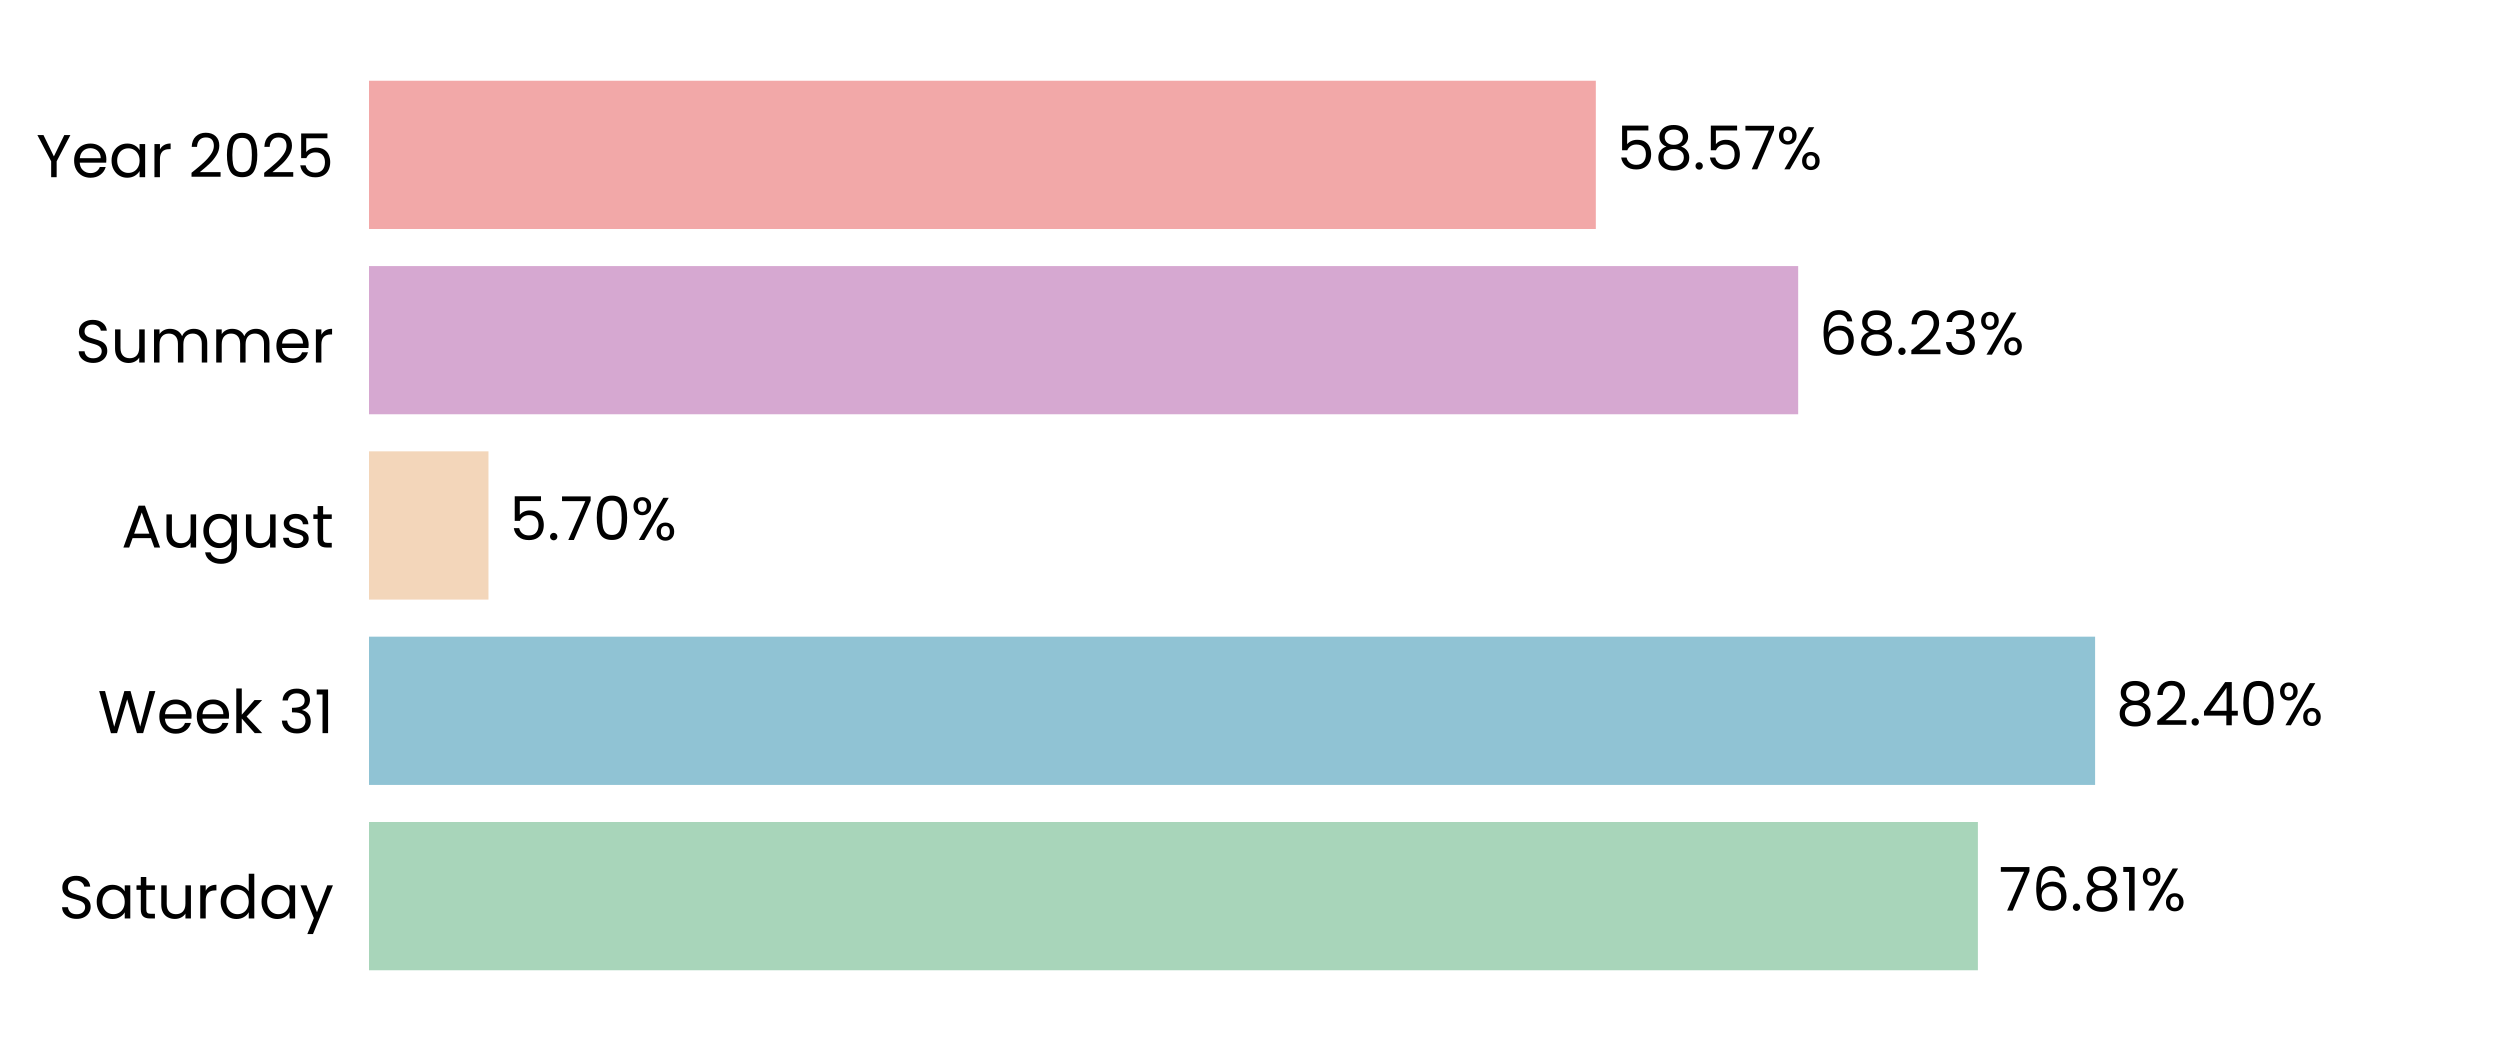
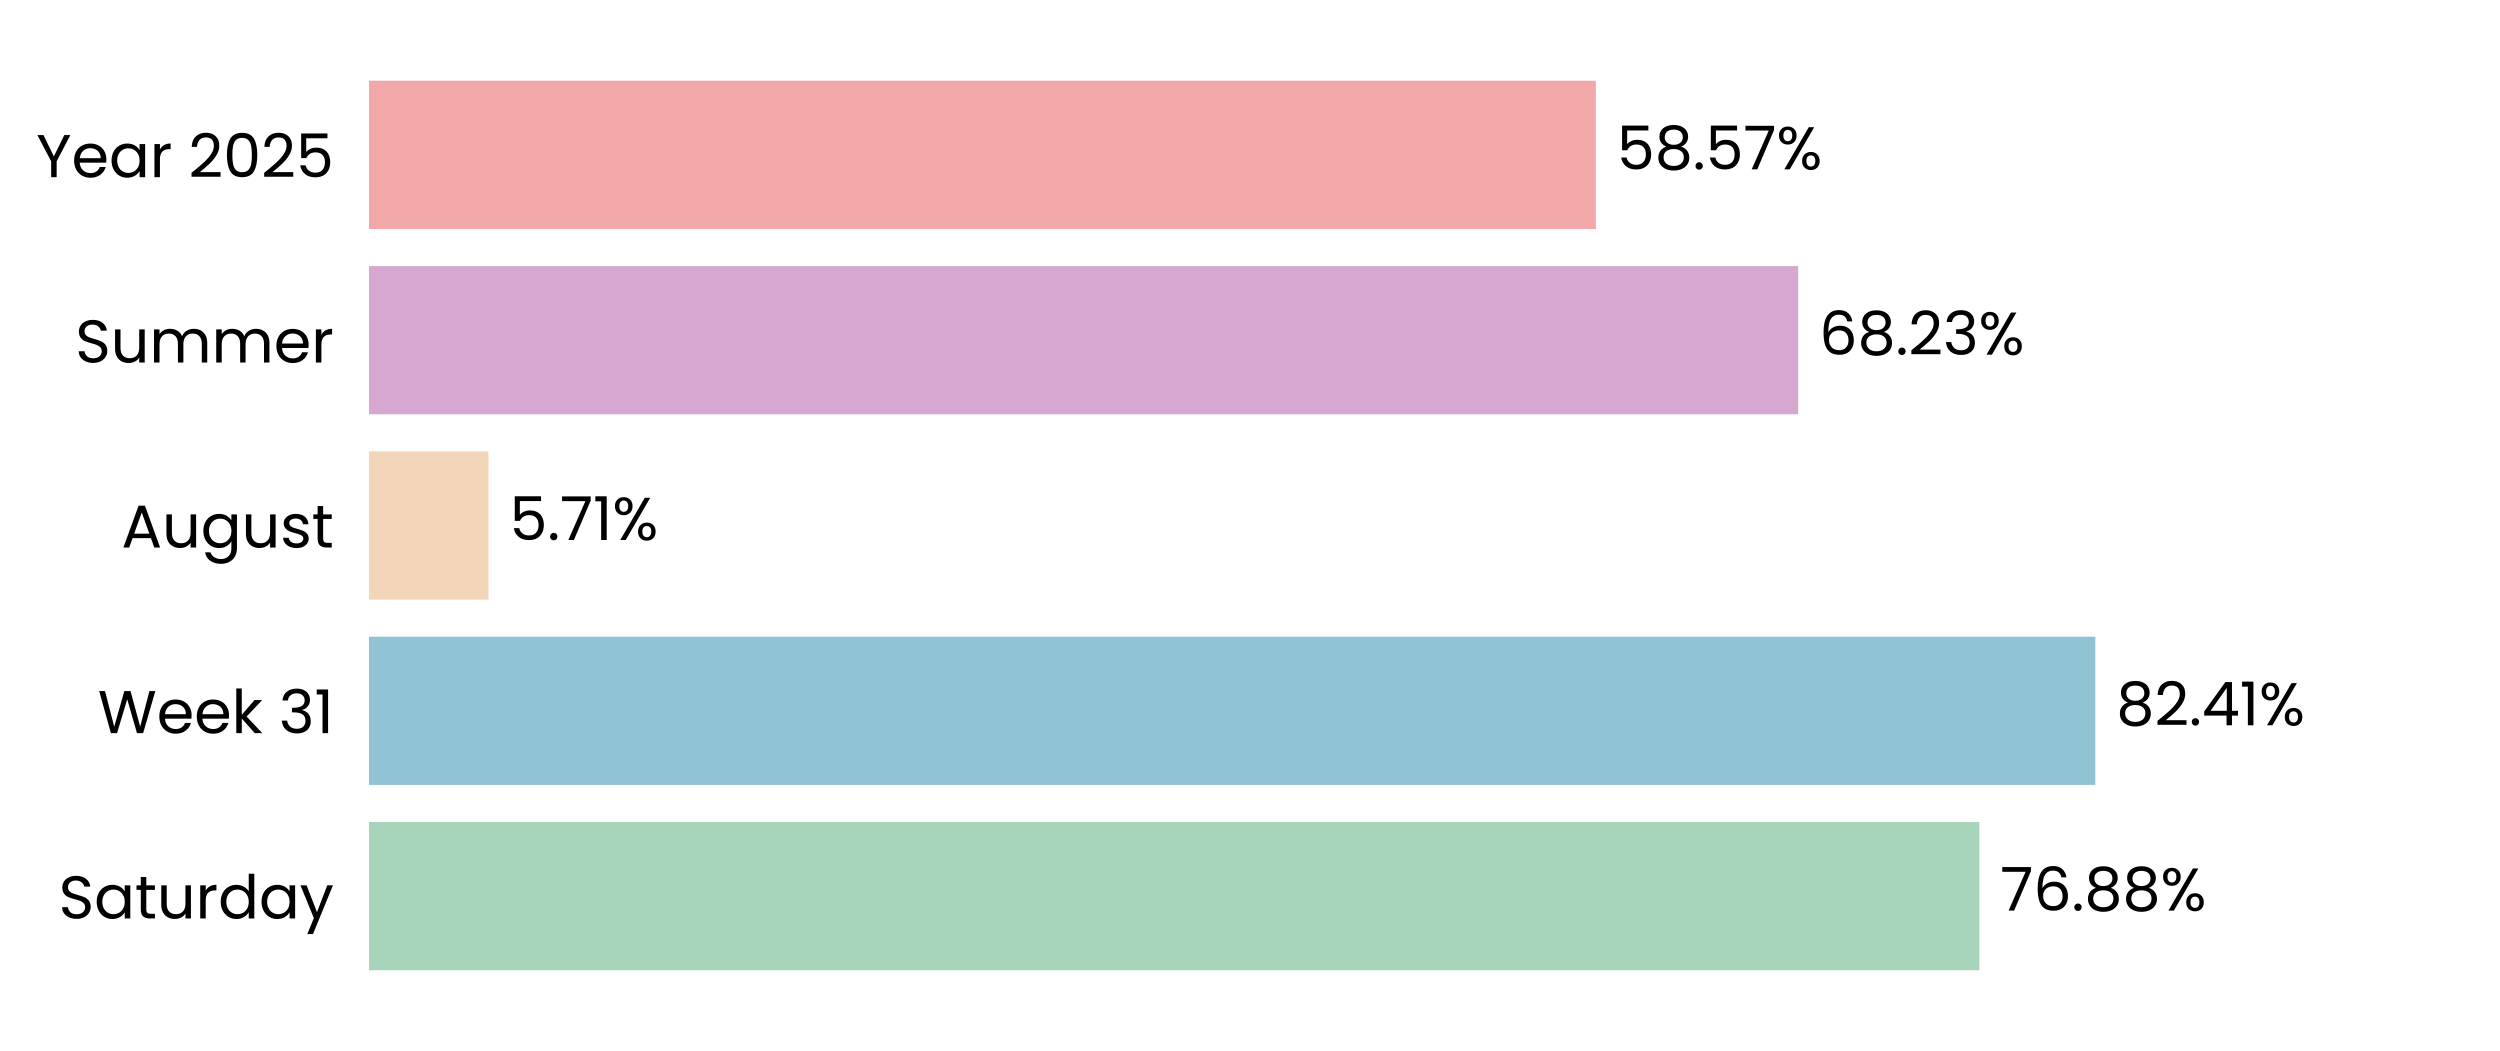
<svg xmlns="http://www.w3.org/2000/svg" xmlns:xlink="http://www.w3.org/1999/xlink" width="496.691pt" height="208.8pt" viewBox="0 0 496.691 208.8" version="1.1">
  <defs>
    <style type="text/css">*{stroke-linejoin: round; stroke-linecap: butt}</style>
  </defs>
  <g id="figure_1">
    <g id="patch_1">
      <path d="M 0 208.8  L 496.691 208.8  L 496.691 0  L 0 0  L 0 208.8  z " style="fill: none" />
    </g>
    <g id="axes_1">
      <g id="patch_2">
        <path d="M 73.311 201.6  L 489.491 201.6  L 489.491 7.2  L 73.311 7.2  L 73.311 201.6  z " style="fill: none" />
      </g>
      <g id="patch_3">
-         <path d="M 73.311 192.764  L 392.961 192.764  L 392.961 163.309  L 73.311 163.309  z " clip-path="url(#p8f720261b2)" style="fill: #a8d5ba" />
+         <path d="M 73.311 192.764  L 393.25 192.764  L 393.25 163.309  L 73.311 163.309  z " clip-path="url(#pdf0d907c97)" style="fill: #a8d5ba" />
      </g>
      <g id="patch_4">
-         <path d="M 73.311 155.945  L 416.247 155.945  L 416.247 126.491  L 73.311 126.491  z " clip-path="url(#p8f720261b2)" style="fill: #90c3d4" />
+         <path d="M 73.311 155.945  L 416.288 155.945  L 416.288 126.491  L 73.311 126.491  z " clip-path="url(#pdf0d907c97)" style="fill: #90c3d4" />
      </g>
      <g id="patch_5">
-         <path d="M 73.311 119.127  L 97.048 119.127  L 97.048 89.673  L 73.311 89.673  z " clip-path="url(#p8f720261b2)" style="fill: #f3d6ba" />
+         <path d="M 73.311 119.127  L 97.057 119.127  L 97.057 89.673  L 73.311 89.673  z " clip-path="url(#pdf0d907c97)" style="fill: #f3d6ba" />
      </g>
      <g id="patch_6">
-         <path d="M 73.311 82.309  L 357.255 82.309  L 357.255 52.855  L 73.311 52.855  z " clip-path="url(#p8f720261b2)" style="fill: #d6a8d1" />
+         <path d="M 73.311 82.309  L 357.258 82.309  L 357.258 52.855  L 73.311 52.855  z " clip-path="url(#pdf0d907c97)" style="fill: #d6a8d1" />
      </g>
      <g id="patch_7">
-         <path d="M 73.311 45.491  L 317.054 45.491  L 317.054 16.036  L 73.311 16.036  z " clip-path="url(#p8f720261b2)" style="fill: #f2a8a8" />
+         <path d="M 73.311 45.491  L 317.054 45.491  L 317.054 16.036  L 73.311 16.036  z " clip-path="url(#pdf0d907c97)" style="fill: #f2a8a8" />
      </g>
      <g id="matplotlib.axis_1">
        <g id="ytick_1">
          <g id="text_1">
            <g transform="translate(11.65312 182.4764) scale(0.12 -0.12)">
              <defs>
                <path id="Poppins-Regular-53" d="M 1907 -45  Q 1466 -45 1117 112  Q 768 269 569 547  Q 371 826 365 1190  L 986 1190  Q 1018 877 1245 662  Q 1472 448 1907 448  Q 2323 448 2563 656  Q 2803 864 2803 1190  Q 2803 1446 2662 1606  Q 2522 1766 2310 1849  Q 2099 1933 1741 2029  Q 1299 2144 1033 2259  Q 768 2374 579 2620  Q 390 2867 390 3283  Q 390 3648 576 3929  Q 762 4211 1098 4364  Q 1434 4518 1869 4518  Q 2496 4518 2896 4204  Q 3296 3891 3347 3373  L 2707 3373  Q 2675 3629 2438 3824  Q 2202 4019 1811 4019  Q 1446 4019 1216 3830  Q 986 3642 986 3302  Q 986 3059 1123 2905  Q 1261 2752 1462 2672  Q 1664 2592 2029 2490  Q 2470 2368 2739 2249  Q 3008 2131 3200 1884  Q 3392 1638 3392 1216  Q 3392 890 3219 602  Q 3046 314 2707 134  Q 2368 -45 1907 -45  z " transform="scale(0.015625)" />
                <path id="Poppins-Regular-61" d="M 275 1766  Q 275 2304 492 2710  Q 710 3117 1091 3341  Q 1472 3565 1939 3565  Q 2400 3565 2739 3366  Q 3078 3168 3245 2867  L 3245 3507  L 3834 3507  L 3834 0  L 3245 0  L 3245 653  Q 3072 346 2729 144  Q 2387 -58 1933 -58  Q 1466 -58 1088 172  Q 710 403 492 819  Q 275 1235 275 1766  z M 3245 1760  Q 3245 2157 3085 2451  Q 2925 2746 2653 2902  Q 2381 3059 2054 3059  Q 1728 3059 1459 2905  Q 1190 2752 1030 2457  Q 870 2163 870 1766  Q 870 1363 1030 1065  Q 1190 768 1459 611  Q 1728 454 2054 454  Q 2381 454 2653 611  Q 2925 768 3085 1065  Q 3245 1363 3245 1760  z " transform="scale(0.015625)" />
                <path id="Poppins-Regular-74" d="M 1203 3027  L 1203 960  Q 1203 704 1312 598  Q 1421 493 1690 493  L 2118 493  L 2118 0  L 1594 0  Q 1107 0 864 224  Q 621 448 621 960  L 621 3027  L 166 3027  L 166 3507  L 621 3507  L 621 4390  L 1203 4390  L 1203 3507  L 2118 3507  L 2118 3027  L 1203 3027  z " transform="scale(0.015625)" />
                <path id="Poppins-Regular-75" d="M 3603 3507  L 3603 0  L 3021 0  L 3021 518  Q 2854 250 2556 99  Q 2259 -51 1901 -51  Q 1491 -51 1164 118  Q 838 288 649 627  Q 461 966 461 1453  L 461 3507  L 1037 3507  L 1037 1530  Q 1037 1011 1299 732  Q 1562 454 2016 454  Q 2483 454 2752 742  Q 3021 1030 3021 1581  L 3021 3507  L 3603 3507  z " transform="scale(0.015625)" />
                <path id="Poppins-Regular-72" d="M 1075 2938  Q 1229 3238 1513 3404  Q 1798 3571 2208 3571  L 2208 2970  L 2054 2970  Q 1075 2970 1075 1907  L 1075 0  L 493 0  L 493 3507  L 1075 3507  L 1075 2938  z " transform="scale(0.015625)" />
                <path id="Poppins-Regular-64" d="M 275 1766  Q 275 2304 492 2710  Q 710 3117 1091 3341  Q 1472 3565 1946 3565  Q 2355 3565 2707 3376  Q 3059 3187 3245 2880  L 3245 4736  L 3834 4736  L 3834 0  L 3245 0  L 3245 659  Q 3072 346 2733 144  Q 2394 -58 1939 -58  Q 1472 -58 1091 172  Q 710 403 492 819  Q 275 1235 275 1766  z M 3245 1760  Q 3245 2157 3085 2451  Q 2925 2746 2653 2902  Q 2381 3059 2054 3059  Q 1728 3059 1459 2905  Q 1190 2752 1030 2457  Q 870 2163 870 1766  Q 870 1363 1030 1065  Q 1190 768 1459 611  Q 1728 454 2054 454  Q 2381 454 2653 611  Q 2925 768 3085 1065  Q 3245 1363 3245 1760  z " transform="scale(0.015625)" />
                <path id="Poppins-Regular-79" d="M 3514 3507  L 1402 -1651  L 800 -1651  L 1491 38  L 77 3507  L 723 3507  L 1824 666  L 2912 3507  L 3514 3507  z " transform="scale(0.015625)" />
              </defs>
              <use xlink:href="#Poppins-Regular-53" />
              <use xlink:href="#Poppins-Regular-61" transform="translate(58.7 0)" />
              <use xlink:href="#Poppins-Regular-74" transform="translate(126.3 0)" />
              <use xlink:href="#Poppins-Regular-75" transform="translate(162.7 0)" />
              <use xlink:href="#Poppins-Regular-72" transform="translate(226.7 0)" />
              <use xlink:href="#Poppins-Regular-64" transform="translate(264 0)" />
              <use xlink:href="#Poppins-Regular-61" transform="translate(331.5999 0)" />
              <use xlink:href="#Poppins-Regular-79" transform="translate(399.1999 0)" />
            </g>
          </g>
        </g>
        <g id="ytick_2">
          <g id="text_2">
            <g transform="translate(19.42687 145.6582) scale(0.12 -0.12)">
              <defs>
                <path id="Poppins-Regular-57" d="M 6099 4461  L 4806 0  L 4154 0  L 3117 3590  L 2042 0  L 1395 -6  L 147 4461  L 768 4461  L 1741 678  L 2816 4461  L 3469 4461  L 4493 691  L 5472 4461  L 6099 4461  z " transform="scale(0.015625)" />
                <path id="Poppins-Regular-65" d="M 3693 1888  Q 3693 1722 3674 1536  L 870 1536  Q 902 1018 1225 726  Q 1549 435 2010 435  Q 2387 435 2640 611  Q 2893 787 2995 1082  L 3622 1082  Q 3482 576 3059 259  Q 2637 -58 2010 -58  Q 1510 -58 1116 166  Q 723 390 499 803  Q 275 1216 275 1760  Q 275 2304 492 2713  Q 710 3123 1104 3344  Q 1498 3565 2010 3565  Q 2509 3565 2893 3347  Q 3277 3130 3485 2749  Q 3693 2368 3693 1888  z M 3091 2010  Q 3091 2342 2944 2582  Q 2797 2822 2544 2947  Q 2291 3072 1984 3072  Q 1542 3072 1232 2790  Q 922 2509 877 2010  L 3091 2010  z " transform="scale(0.015625)" />
                <path id="Poppins-Regular-6b" d="M 2451 0  L 1075 1549  L 1075 0  L 493 0  L 493 4736  L 1075 4736  L 1075 1952  L 2426 3507  L 3238 3507  L 1587 1760  L 3245 0  L 2451 0  z " transform="scale(0.015625)" />
                <path id="Poppins-Regular-20" transform="scale(0.015625)" />
                <path id="Poppins-Regular-33" d="M 384 3462  Q 429 4051 838 4384  Q 1248 4717 1901 4717  Q 2336 4717 2653 4560  Q 2970 4403 3133 4134  Q 3296 3866 3296 3526  Q 3296 3130 3069 2842  Q 2842 2554 2477 2470  L 2477 2438  Q 2893 2336 3136 2035  Q 3379 1734 3379 1248  Q 3379 883 3212 592  Q 3046 301 2713 134  Q 2381 -32 1914 -32  Q 1235 -32 800 323  Q 365 678 314 1331  L 877 1331  Q 922 947 1190 704  Q 1459 461 1907 461  Q 2355 461 2588 694  Q 2822 928 2822 1299  Q 2822 1779 2502 1990  Q 2182 2202 1536 2202  L 1389 2202  L 1389 2688  L 1542 2688  Q 2131 2694 2432 2883  Q 2733 3072 2733 3469  Q 2733 3808 2512 4013  Q 2291 4218 1882 4218  Q 1485 4218 1241 4013  Q 998 3808 954 3462  L 384 3462  z " transform="scale(0.015625)" />
                <path id="Poppins-Regular-31" d="M 243 4096  L 243 4627  L 1446 4627  L 1446 0  L 858 0  L 858 4096  L 243 4096  z " transform="scale(0.015625)" />
              </defs>
              <use xlink:href="#Poppins-Regular-57" />
              <use xlink:href="#Poppins-Regular-65" transform="translate(97.59999 0)" />
              <use xlink:href="#Poppins-Regular-65" transform="translate(159.6 0)" />
              <use xlink:href="#Poppins-Regular-6b" transform="translate(221.6 0)" />
              <use xlink:href="#Poppins-Regular-20" transform="translate(273.0999 0)" />
              <use xlink:href="#Poppins-Regular-33" transform="translate(299.7999 0)" />
              <use xlink:href="#Poppins-Regular-31" transform="translate(358.6999 0)" />
            </g>
          </g>
        </g>
        <g id="ytick_3">
          <g id="text_3">
            <g transform="translate(24.11812 108.78) scale(0.12 -0.12)">
              <defs>
                <path id="Poppins-Regular-41" d="M 3130 992  L 1184 992  L 826 0  L 211 0  L 1824 4435  L 2496 4435  L 4102 0  L 3488 0  L 3130 992  z M 2963 1466  L 2157 3718  L 1350 1466  L 2963 1466  z " transform="scale(0.015625)" />
                <path id="Poppins-Regular-67" d="M 1939 3565  Q 2394 3565 2736 3366  Q 3078 3168 3245 2867  L 3245 3507  L 3834 3507  L 3834 -77  Q 3834 -557 3629 -931  Q 3424 -1306 3043 -1517  Q 2662 -1728 2157 -1728  Q 1466 -1728 1005 -1401  Q 544 -1075 461 -512  L 1037 -512  Q 1133 -832 1433 -1027  Q 1734 -1222 2157 -1222  Q 2637 -1222 2941 -921  Q 3245 -621 3245 -77  L 3245 659  Q 3072 352 2733 147  Q 2394 -58 1939 -58  Q 1472 -58 1091 172  Q 710 403 492 819  Q 275 1235 275 1766  Q 275 2304 492 2710  Q 710 3117 1091 3341  Q 1472 3565 1939 3565  z M 3245 1760  Q 3245 2157 3085 2451  Q 2925 2746 2653 2902  Q 2381 3059 2054 3059  Q 1728 3059 1459 2905  Q 1190 2752 1030 2457  Q 870 2163 870 1766  Q 870 1363 1030 1065  Q 1190 768 1459 611  Q 1728 454 2054 454  Q 2381 454 2653 611  Q 2925 768 3085 1065  Q 3245 1363 3245 1760  z " transform="scale(0.015625)" />
                <path id="Poppins-Regular-73" d="M 1734 -58  Q 1331 -58 1011 80  Q 691 218 505 464  Q 320 710 301 1030  L 902 1030  Q 928 768 1149 601  Q 1370 435 1728 435  Q 2061 435 2253 582  Q 2445 730 2445 954  Q 2445 1184 2240 1296  Q 2035 1408 1606 1517  Q 1216 1619 969 1724  Q 723 1830 547 2038  Q 371 2246 371 2586  Q 371 2854 531 3078  Q 691 3302 985 3433  Q 1280 3565 1658 3565  Q 2240 3565 2598 3270  Q 2957 2976 2982 2464  L 2400 2464  Q 2381 2739 2179 2905  Q 1978 3072 1638 3072  Q 1325 3072 1139 2937  Q 954 2803 954 2586  Q 954 2413 1066 2301  Q 1178 2189 1347 2121  Q 1517 2054 1818 1971  Q 2195 1869 2432 1769  Q 2669 1670 2838 1472  Q 3008 1274 3014 954  Q 3014 666 2854 435  Q 2694 205 2403 73  Q 2112 -58 1734 -58  z " transform="scale(0.015625)" />
              </defs>
              <use xlink:href="#Poppins-Regular-41" />
              <use xlink:href="#Poppins-Regular-75" transform="translate(67.39999 0)" />
              <use xlink:href="#Poppins-Regular-67" transform="translate(131.4 0)" />
              <use xlink:href="#Poppins-Regular-75" transform="translate(199 0)" />
              <use xlink:href="#Poppins-Regular-73" transform="translate(263 0)" />
              <use xlink:href="#Poppins-Regular-74" transform="translate(315.2 0)" />
            </g>
          </g>
        </g>
        <g id="ytick_4">
          <g id="text_4">
            <g transform="translate(14.95125 72.02182) scale(0.12 -0.12)">
              <defs>
                <path id="Poppins-Regular-6d" d="M 4710 3571  Q 5120 3571 5440 3401  Q 5760 3232 5945 2893  Q 6131 2554 6131 2067  L 6131 0  L 5555 0  L 5555 1984  Q 5555 2509 5296 2787  Q 5037 3066 4595 3066  Q 4141 3066 3872 2774  Q 3603 2483 3603 1933  L 3603 0  L 3027 0  L 3027 1984  Q 3027 2509 2768 2787  Q 2509 3066 2067 3066  Q 1613 3066 1344 2774  Q 1075 2483 1075 1933  L 1075 0  L 493 0  L 493 3507  L 1075 3507  L 1075 3002  Q 1248 3277 1539 3424  Q 1830 3571 2182 3571  Q 2624 3571 2963 3372  Q 3302 3174 3469 2790  Q 3616 3162 3955 3366  Q 4294 3571 4710 3571  z " transform="scale(0.015625)" />
              </defs>
              <use xlink:href="#Poppins-Regular-53" />
              <use xlink:href="#Poppins-Regular-75" transform="translate(58.7 0)" />
              <use xlink:href="#Poppins-Regular-6d" transform="translate(122.7 0)" />
              <use xlink:href="#Poppins-Regular-6d" transform="translate(225.7 0)" />
              <use xlink:href="#Poppins-Regular-65" transform="translate(328.7 0)" />
              <use xlink:href="#Poppins-Regular-72" transform="translate(390.6999 0)" />
            </g>
          </g>
        </g>
        <g id="ytick_5">
          <g id="text_5">
            <g transform="translate(7.2 35.20364) scale(0.12 -0.12)">
              <defs>
                <path id="Poppins-Regular-59" d="M 3616 4461  L 2163 1683  L 2163 0  L 1581 0  L 1581 1683  L 122 4461  L 768 4461  L 1869 2202  L 2970 4461  L 3616 4461  z " transform="scale(0.015625)" />
                <path id="Poppins-Regular-32" d="M 326 467  Q 1139 1120 1600 1539  Q 2061 1958 2377 2416  Q 2694 2874 2694 3315  Q 2694 3731 2492 3971  Q 2291 4211 1843 4211  Q 1408 4211 1168 3939  Q 928 3667 909 3213  L 346 3213  Q 371 3930 780 4320  Q 1190 4710 1837 4710  Q 2496 4710 2883 4345  Q 3270 3981 3270 3341  Q 3270 2810 2953 2307  Q 2637 1805 2233 1424  Q 1830 1043 1203 538  L 3405 538  L 3405 51  L 326 51  L 326 467  z " transform="scale(0.015625)" />
                <path id="Poppins-Regular-30" d="M 397 2362  Q 397 3462 755 4080  Q 1114 4698 2010 4698  Q 2899 4698 3257 4080  Q 3616 3462 3616 2362  Q 3616 1242 3257 621  Q 2899 0 2010 0  Q 1114 0 755 621  Q 397 1242 397 2362  z M 3040 2362  Q 3040 2918 2966 3305  Q 2893 3693 2665 3929  Q 2438 4166 2010 4166  Q 1574 4166 1347 3929  Q 1120 3693 1046 3305  Q 973 2918 973 2362  Q 973 1786 1046 1395  Q 1120 1005 1347 768  Q 1574 531 2010 531  Q 2438 531 2665 768  Q 2893 1005 2966 1395  Q 3040 1786 3040 2362  z " transform="scale(0.015625)" />
                <path id="Poppins-Regular-35" d="M 3347 4122  L 1101 4122  L 1101 2662  Q 1248 2867 1536 2998  Q 1824 3130 2157 3130  Q 2688 3130 3021 2909  Q 3354 2688 3498 2339  Q 3642 1990 3642 1600  Q 3642 1139 3469 774  Q 3296 410 2941 198  Q 2586 -13 2061 -13  Q 1389 -13 973 332  Q 557 678 467 1254  L 1037 1254  Q 1120 890 1389 685  Q 1658 480 2067 480  Q 2573 480 2829 784  Q 3085 1088 3085 1587  Q 3085 2086 2829 2358  Q 2573 2630 2074 2630  Q 1734 2630 1481 2467  Q 1229 2304 1114 2022  L 563 2022  L 563 4634  L 3347 4634  L 3347 4122  z " transform="scale(0.015625)" />
              </defs>
              <use xlink:href="#Poppins-Regular-59" />
              <use xlink:href="#Poppins-Regular-65" transform="translate(58.39999 0)" />
              <use xlink:href="#Poppins-Regular-61" transform="translate(120.4 0)" />
              <use xlink:href="#Poppins-Regular-72" transform="translate(188 0)" />
              <use xlink:href="#Poppins-Regular-20" transform="translate(225.3 0)" />
              <use xlink:href="#Poppins-Regular-32" transform="translate(252 0)" />
              <use xlink:href="#Poppins-Regular-30" transform="translate(309.4999 0)" />
              <use xlink:href="#Poppins-Regular-32" transform="translate(372.2999 0)" />
              <use xlink:href="#Poppins-Regular-35" transform="translate(429.7999 0)" />
            </g>
          </g>
        </g>
      </g>
      <g id="text_6">
-         <g transform="translate(397.1224 180.9164) scale(0.12 -0.12)">
+         <g transform="translate(397.4114 180.9164) scale(0.12 -0.12)">
          <defs>
            <path id="Poppins-Regular-37" d="M 3245 4173  L 1466 0  L 877 0  L 2682 4115  L 211 4115  L 211 4614  L 3245 4614  L 3245 4173  z " transform="scale(0.015625)" />
            <path id="Poppins-Regular-36" d="M 2976 3526  Q 2835 4237 2099 4237  Q 1530 4237 1248 3798  Q 966 3360 973 2355  Q 1120 2688 1462 2877  Q 1805 3066 2227 3066  Q 2886 3066 3280 2656  Q 3674 2246 3674 1523  Q 3674 1088 3504 742  Q 3334 397 2992 192  Q 2650 -13 2163 -13  Q 1504 -13 1133 281  Q 762 576 614 1094  Q 467 1613 467 2374  Q 467 4723 2106 4723  Q 2733 4723 3091 4384  Q 3450 4045 3514 3526  L 2976 3526  z M 2106 2573  Q 1830 2573 1587 2461  Q 1344 2349 1193 2121  Q 1043 1894 1043 1568  Q 1043 1082 1324 778  Q 1606 474 2131 474  Q 2579 474 2844 752  Q 3110 1030 3110 1504  Q 3110 2003 2854 2288  Q 2598 2573 2106 2573  z " transform="scale(0.015625)" />
            <path id="Poppins-Regular-2e" d="M 678 -38  Q 512 -38 397 77  Q 282 192 282 358  Q 282 525 397 640  Q 512 755 678 755  Q 838 755 950 640  Q 1062 525 1062 358  Q 1062 192 950 77  Q 838 -38 678 -38  z " transform="scale(0.015625)" />
            <path id="Poppins-Regular-38" d="M 1242 2406  Q 883 2547 691 2816  Q 499 3085 499 3469  Q 499 3814 672 4092  Q 845 4371 1187 4534  Q 1530 4698 2016 4698  Q 2502 4698 2844 4534  Q 3187 4371 3363 4092  Q 3539 3814 3539 3469  Q 3539 3098 3340 2819  Q 3142 2541 2797 2406  Q 3194 2285 3427 1981  Q 3661 1677 3661 1248  Q 3661 832 3456 521  Q 3251 211 2876 41  Q 2502 -128 2016 -128  Q 1530 -128 1162 41  Q 794 211 589 521  Q 384 832 384 1248  Q 384 1677 614 1984  Q 845 2291 1242 2406  z M 2976 3398  Q 2976 3789 2720 4000  Q 2464 4211 2016 4211  Q 1574 4211 1318 4000  Q 1062 3789 1062 3392  Q 1062 3034 1328 2816  Q 1594 2598 2016 2598  Q 2445 2598 2710 2819  Q 2976 3040 2976 3398  z M 2016 2150  Q 1542 2150 1241 1929  Q 941 1709 941 1267  Q 941 858 1232 608  Q 1523 358 2016 358  Q 2509 358 2797 608  Q 3085 858 3085 1267  Q 3085 1696 2790 1923  Q 2496 2150 2016 2150  z " transform="scale(0.015625)" />
            <path id="Poppins-Regular-25" d="M 269 3584  Q 269 4019 531 4278  Q 794 4538 1203 4538  Q 1613 4538 1875 4278  Q 2138 4019 2138 3584  Q 2138 3142 1875 2883  Q 1613 2624 1203 2624  Q 794 2624 531 2883  Q 269 3142 269 3584  z M 4006 4467  L 1414 0  L 838 0  L 3430 4467  L 4006 4467  z M 1203 4179  Q 986 4179 861 4028  Q 736 3878 736 3584  Q 736 3290 861 3136  Q 986 2982 1203 2982  Q 1421 2982 1549 3139  Q 1677 3296 1677 3584  Q 1677 3878 1549 4028  Q 1421 4179 1203 4179  z M 2720 883  Q 2720 1325 2982 1584  Q 3245 1843 3654 1843  Q 4064 1843 4323 1584  Q 4582 1325 4582 883  Q 4582 448 4323 185  Q 4064 -77 3654 -77  Q 3245 -77 2982 182  Q 2720 442 2720 883  z M 3648 1478  Q 3430 1478 3302 1328  Q 3174 1178 3174 883  Q 3174 595 3302 444  Q 3430 294 3648 294  Q 3866 294 3994 444  Q 4122 595 4122 883  Q 4122 1178 3994 1328  Q 3866 1478 3648 1478  z " transform="scale(0.015625)" />
          </defs>
          <use xlink:href="#Poppins-Regular-37" />
          <use xlink:href="#Poppins-Regular-36" transform="translate(54.59999 0)" />
          <use xlink:href="#Poppins-Regular-2e" transform="translate(118.1 0)" />
          <use xlink:href="#Poppins-Regular-38" transform="translate(139.1 0)" />
-           <use xlink:href="#Poppins-Regular-31" transform="translate(202.2 0)" />
-           <use xlink:href="#Poppins-Regular-25" transform="translate(234.1999 0)" />
+           <use xlink:href="#Poppins-Regular-38" transform="translate(202.2 0)" />
+           <use xlink:href="#Poppins-Regular-25" transform="translate(265.2999 0)" />
        </g>
      </g>
      <g id="text_7">
-         <g transform="translate(420.4087 144.0982) scale(0.12 -0.12)">
+         <g transform="translate(420.45 144.0982) scale(0.12 -0.12)">
          <defs>
            <path id="Poppins-Regular-34" d="M 256 1030  L 256 1472  L 2502 4582  L 3200 4582  L 3200 1536  L 3840 1536  L 3840 1030  L 3200 1030  L 3200 0  L 2624 0  L 2624 1030  L 256 1030  z M 2650 3974  L 928 1536  L 2650 1536  L 2650 3974  z " transform="scale(0.015625)" />
          </defs>
          <use xlink:href="#Poppins-Regular-38" />
          <use xlink:href="#Poppins-Regular-32" transform="translate(63.09999 0)" />
          <use xlink:href="#Poppins-Regular-2e" transform="translate(120.6 0)" />
          <use xlink:href="#Poppins-Regular-34" transform="translate(141.6 0)" />
-           <use xlink:href="#Poppins-Regular-30" transform="translate(204.5 0)" />
-           <use xlink:href="#Poppins-Regular-25" transform="translate(267.2999 0)" />
+           <use xlink:href="#Poppins-Regular-31" transform="translate(204.5 0)" />
+           <use xlink:href="#Poppins-Regular-25" transform="translate(236.4999 0)" />
        </g>
      </g>
      <g id="text_8">
-         <g transform="translate(101.2095 107.28) scale(0.12 -0.12)">
+         <g transform="translate(101.2188 107.28) scale(0.12 -0.12)">
          <use xlink:href="#Poppins-Regular-35" />
          <use xlink:href="#Poppins-Regular-2e" transform="translate(62.79999 0)" />
          <use xlink:href="#Poppins-Regular-37" transform="translate(83.79997 0)" />
-           <use xlink:href="#Poppins-Regular-30" transform="translate(138.4 0)" />
-           <use xlink:href="#Poppins-Regular-25" transform="translate(201.2 0)" />
+           <use xlink:href="#Poppins-Regular-31" transform="translate(138.4 0)" />
+           <use xlink:href="#Poppins-Regular-25" transform="translate(170.3999 0)" />
        </g>
      </g>
      <g id="text_9">
-         <g transform="translate(361.4166 70.46182) scale(0.12 -0.12)">
+         <g transform="translate(361.4198 70.46182) scale(0.12 -0.12)">
          <use xlink:href="#Poppins-Regular-36" />
          <use xlink:href="#Poppins-Regular-38" transform="translate(63.49999 0)" />
          <use xlink:href="#Poppins-Regular-2e" transform="translate(126.6 0)" />
          <use xlink:href="#Poppins-Regular-32" transform="translate(147.6 0)" />
          <use xlink:href="#Poppins-Regular-33" transform="translate(205.0999 0)" />
          <use xlink:href="#Poppins-Regular-25" transform="translate(263.9999 0)" />
        </g>
      </g>
      <g id="text_10">
-         <g transform="translate(321.2155 33.64364) scale(0.12 -0.12)">
+         <g transform="translate(321.2163 33.64364) scale(0.12 -0.12)">
          <use xlink:href="#Poppins-Regular-35" />
          <use xlink:href="#Poppins-Regular-38" transform="translate(62.79999 0)" />
          <use xlink:href="#Poppins-Regular-2e" transform="translate(125.9 0)" />
          <use xlink:href="#Poppins-Regular-35" transform="translate(146.9 0)" />
          <use xlink:href="#Poppins-Regular-37" transform="translate(209.7 0)" />
          <use xlink:href="#Poppins-Regular-25" transform="translate(264.2999 0)" />
        </g>
      </g>
    </g>
  </g>
  <defs>
-     <clipPath id="p8f720261b2">
+     <clipPath id="pdf0d907c97">
      <rect x="73.311" y="7.2" width="416.18" height="194.4" />
    </clipPath>
  </defs>
</svg>
